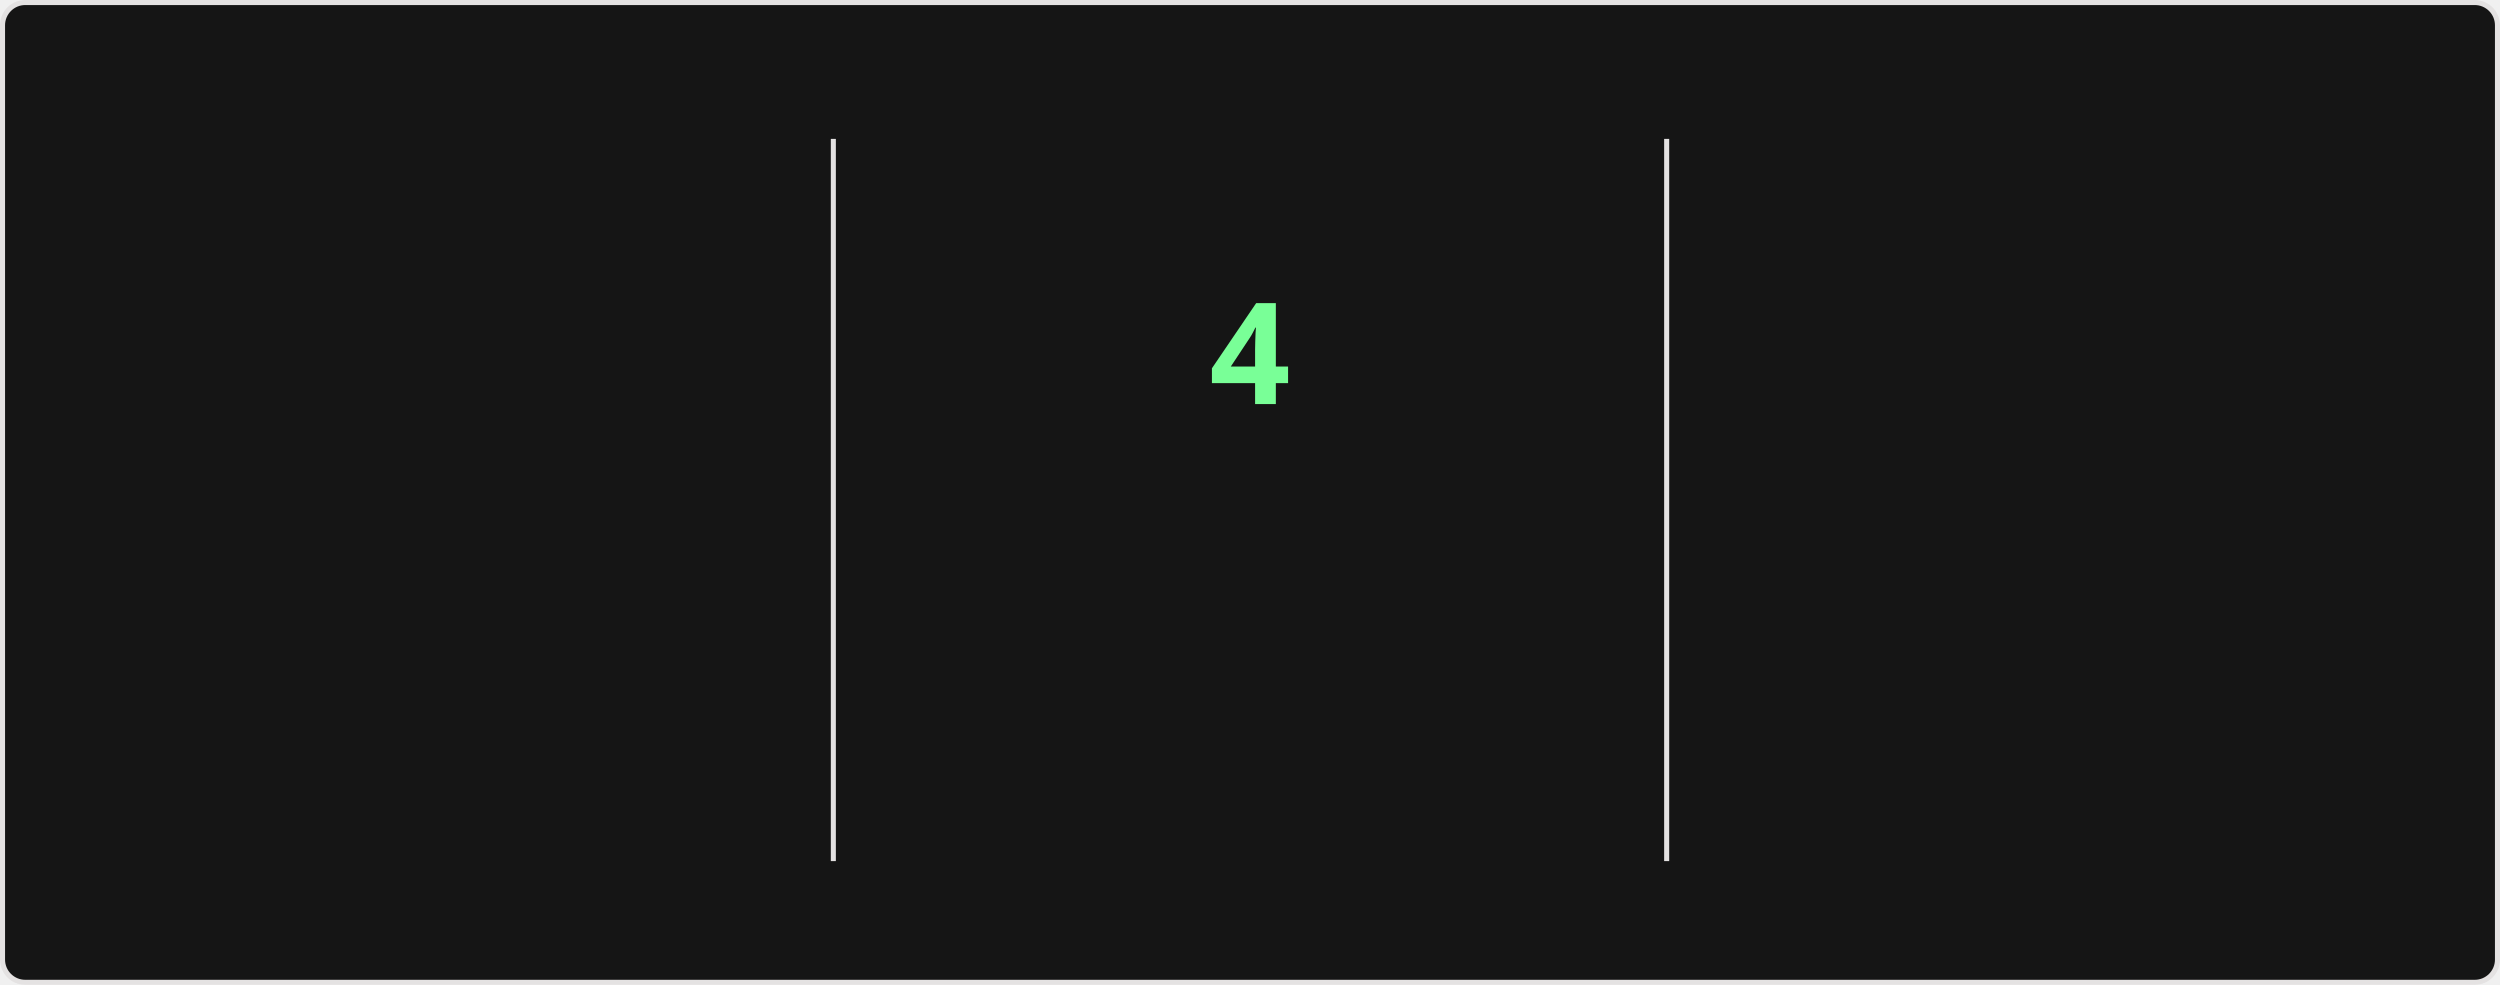
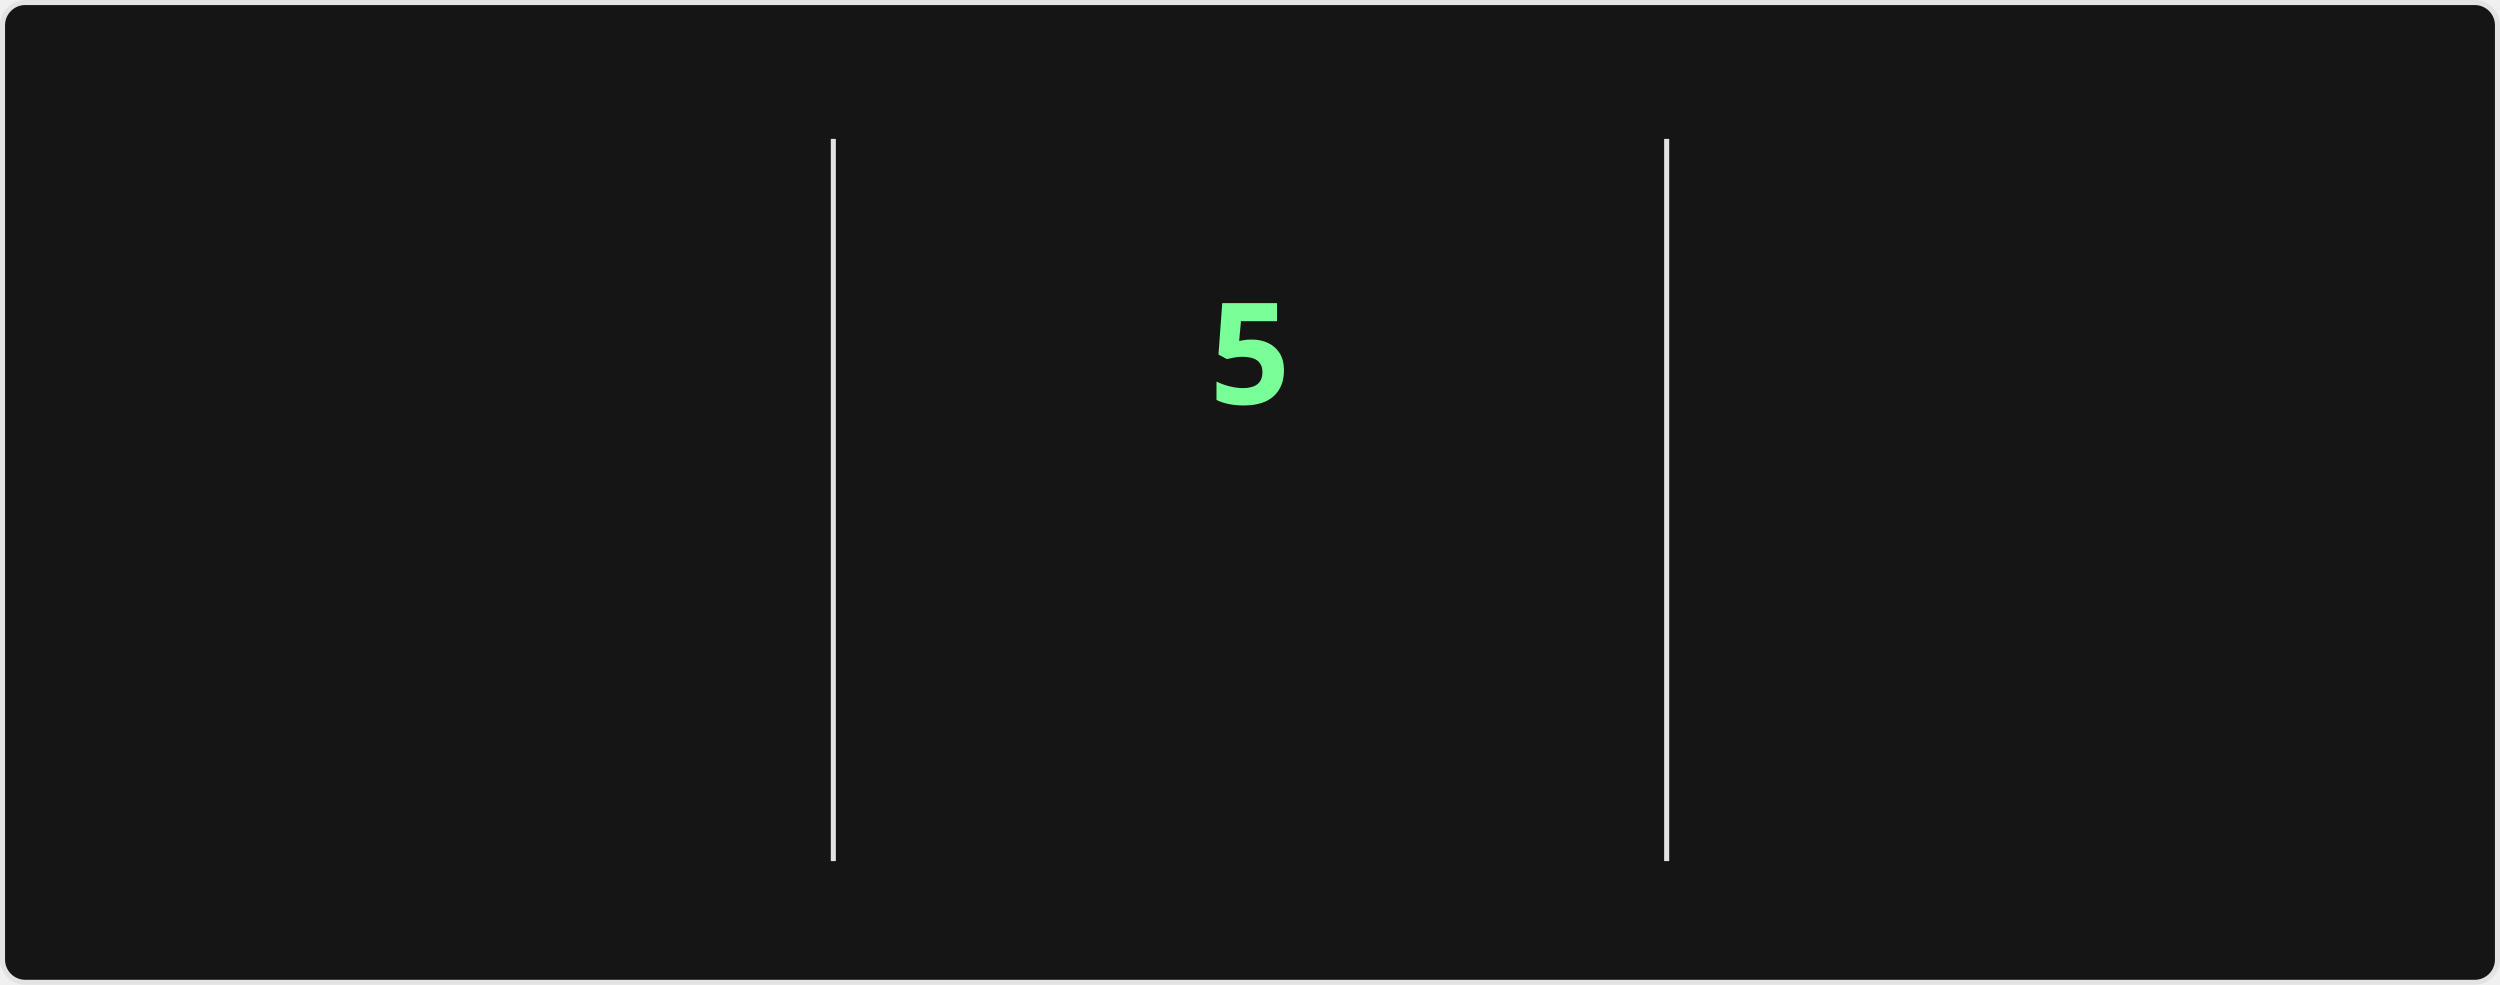
<svg xmlns="http://www.w3.org/2000/svg" style="isolation: isolate" viewBox="0 0 495 195" width="495px" height="195px" direction="ltr">
  <style>
    @keyframes currstreak {
      0% { font-size: 3px; opacity: 0.2; }
      80% { font-size: 34px; opacity: 1; }
      100% { font-size: 28px; opacity: 1; }
    }
    @keyframes fadein {
      0% { opacity: 0; }
      100% { opacity: 1; }
    }
    .big-number {
      font-family: "Segoe UI", Ubuntu, sans-serif;
      font-weight: 700;
      font-size: 28px;
      fill: #fff;
    }
    .label {
      font-family: "Segoe UI", Ubuntu, sans-serif;
      font-weight: 400;
      font-size: 14px;
      fill: #fff;
    }
    .range-text {
      font-family: "Segoe UI", Ubuntu, sans-serif;
      font-weight: 400;
      font-size: 12px;
      fill: #9f9f9f;
    }
    .current-streak-num {
      font-family: "Segoe UI", Ubuntu, sans-serif;
      font-weight: 700;
      font-size: 28px;
      fill: #79ff97;
    }</style>
  <defs>
    <clipPath id="outer_rectangle">
      <rect width="495" height="195" rx="4.5" />
    </clipPath>
    <mask id="mask_out_ring_behind_fire">
      <rect width="495" height="195" fill="white" />
      <ellipse id="mask-ellipse" cx="247.5" cy="32" rx="13" ry="18" fill="black" />
    </mask>
  </defs>
  <g clip-path="url(#outer_rectangle)">
    <g style="isolation: isolate">
      <rect fill="#151515" rx="4.5" x="0.5" y="0.5" width="494" height="194" stroke="#e4e2e2" />
    </g>
    <g style="isolation: isolate">
      <line x1="165" y1="28" x2="165" y2="170" vector-effect="non-scaling-stroke" stroke-width="1" stroke="#e4e2e2" stroke-linejoin="miter" stroke-linecap="square" stroke-miterlimit="3" />
      <line x1="330" y1="28" x2="330" y2="170" vector-effect="non-scaling-stroke" stroke-width="1" stroke="#e4e2e2" stroke-linejoin="miter" stroke-linecap="square" stroke-miterlimit="3" />
    </g>
    <g style="isolation: isolate">
      <g transform="translate(82.5, 48)">
        <text x="0" y="32" stroke-width="0" text-anchor="middle" class="big-number" style="opacity: 0; animation: fadein 0.5s linear forwards 0.6s">
            3.6K
          </text>
      </g>
      <g transform="translate(82.5, 84)">
        <text x="0" y="32" stroke-width="0" text-anchor="middle" class="label" style="opacity: 0; animation: fadein 0.5s linear forwards 0.7s">
            Total Contributions
          </text>
      </g>
      <g transform="translate(82.5, 114)">
        <text x="0" y="32" stroke-width="0" text-anchor="middle" class="range-text" style="opacity: 0; animation: fadein 0.5s linear forwards 0.8s">
-             Sep 14 - Present
+             Sep 21 - Present
          </text>
      </g>
    </g>
    <g style="isolation: isolate">
      <g mask="url(#mask_out_ring_behind_fire)">
        <circle cx="247.5" cy="71" r="40" fill="none" stroke="#fff" stroke-width="5" style="opacity: 0; animation: fadein 0.5s linear forwards 0.4s" />
      </g>
      <g transform="translate(247.5, 19.5)" stroke-opacity="0" style="opacity: 0; animation: fadein 0.5s linear forwards 0.6s">
        <path d="M -12 -0.5 L 15 -0.5 L 15 23.5 L -12 23.5 L -12 -0.5 Z" fill="none" />
        <path d="M 1.5 0.67 C 1.5 0.67 2.24 3.32 2.24 5.47 C 2.24 7.53 0.89 9.2 -1.17 9.2 C -3.23 9.2 -4.79 7.53 -4.79 5.47 L -4.76 5.11 C -6.78 7.51 -8 10.62 -8 13.99 C -8 18.41 -4.42 22 0 22 C 4.42 22 8 18.41 8 13.99 C 8 8.6 5.41 3.79 1.5 0.67 Z M -0.29 19 C -2.07 19 -3.51 17.6 -3.51 15.86 C -3.51 14.24 -2.46 13.1 -0.7 12.74 C 1.07 12.38 2.9 11.53 3.92 10.16 C 4.31 11.45 4.51 12.81 4.51 14.2 C 4.51 16.85 2.36 19 -0.29 19 Z" fill="#fff" stroke-opacity="0" />
      </g>
      <g transform="translate(247.5, 48)">
        <text x="0" y="32" stroke-width="0" text-anchor="middle" class="current-streak-num" style="animation: currstreak 0.6s linear forwards">
-             4
+             5
          </text>
      </g>
      <g transform="translate(247.5, 108)">
        <text x="0" y="32" stroke-width="0" text-anchor="middle" class="label" style="opacity: 0; animation: fadein 0.5s linear forwards 0.9s">
            Current Streak
          </text>
      </g>
      <g transform="translate(247.5, 145)">
        <text x="0" y="21" stroke-width="0" text-anchor="middle" class="range-text" style="opacity: 0; animation: fadein 0.5s linear forwards 0.9s">
-             Sep 16 - Sep 19
+             Sep 16 - Sep 20
          </text>
      </g>
    </g>
    <g style="isolation: isolate">
      <g transform="translate(412.5, 48)">
        <text x="0" y="32" stroke-width="0" text-anchor="middle" class="big-number" style="opacity: 0; animation: fadein 0.5s linear forwards 1.2s">
            35
          </text>
      </g>
      <g transform="translate(412.5, 84)">
        <text x="0" y="32" stroke-width="0" text-anchor="middle" class="label" style="opacity: 0; animation: fadein 0.5s linear forwards 1.3s">
            Longest Streak
          </text>
      </g>
      <g transform="translate(412.5, 114)">
        <text x="0" y="32" stroke-width="0" text-anchor="middle" class="range-text" style="opacity: 0; animation: fadein 0.5s linear forwards 1.4s">
            Jul 19 - Aug 22
          </text>
      </g>
    </g>
  </g>
</svg>
